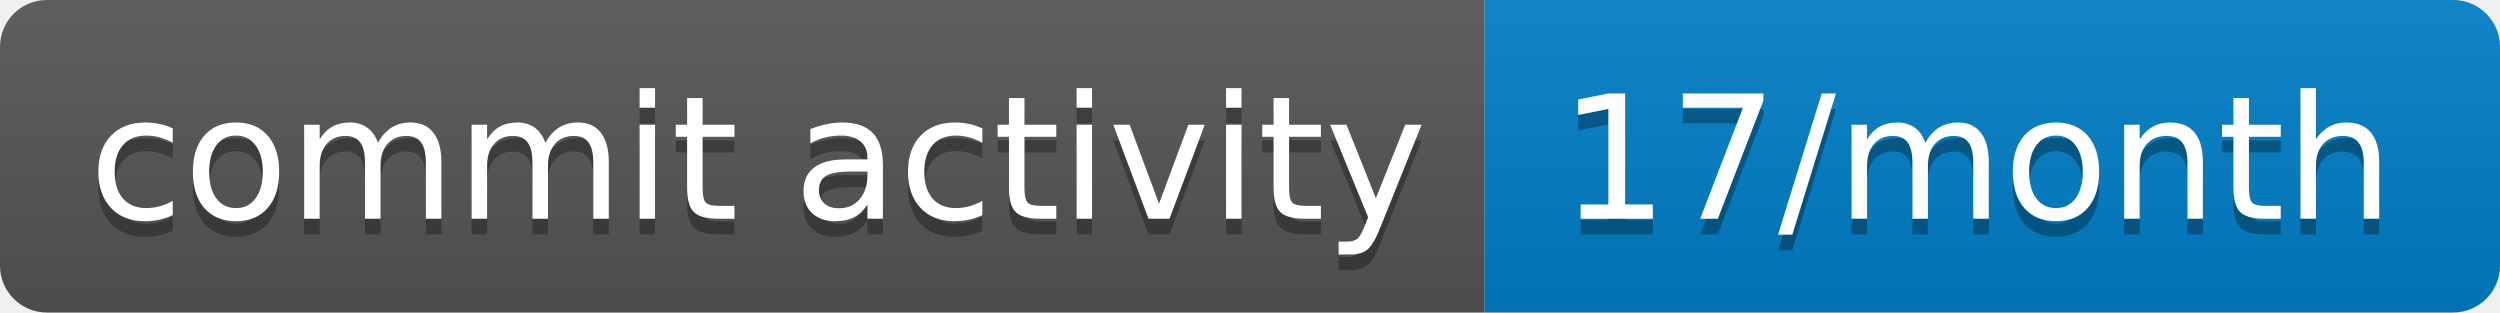
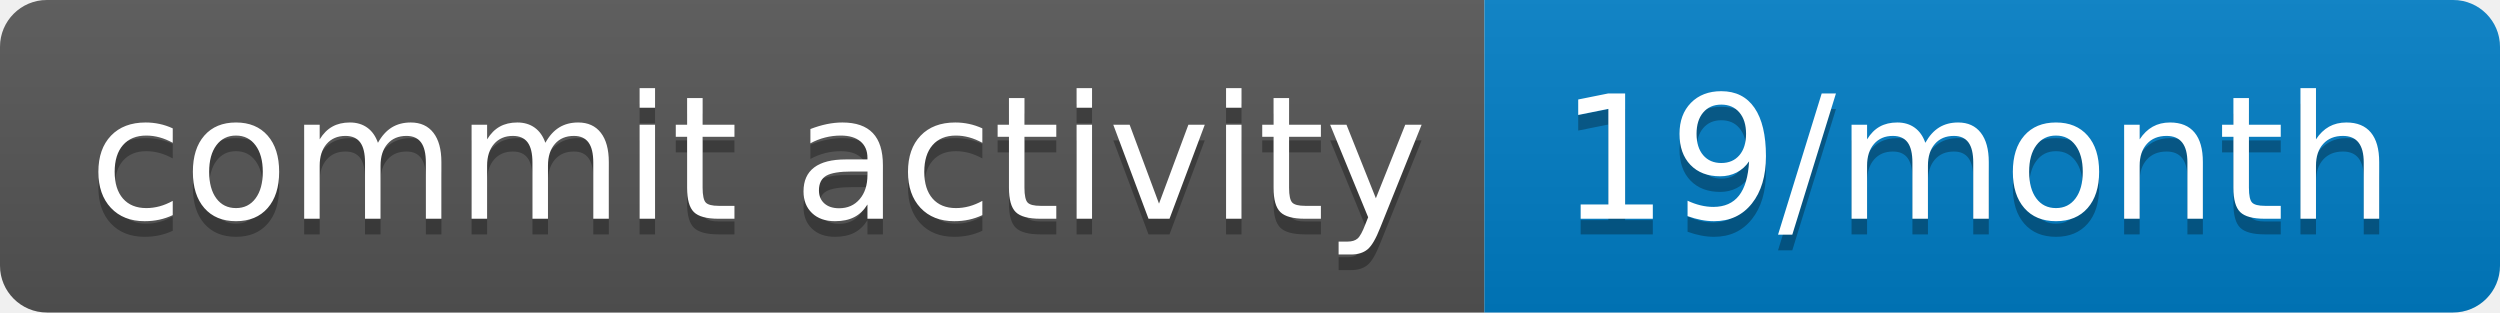
- <svg xmlns="http://www.w3.org/2000/svg" width="160" height="20" role="img" aria-label="commit activity: 17/month">
+ <svg xmlns="http://www.w3.org/2000/svg" width="160" height="20" role="img" aria-label="commit activity: 19/month">
  <linearGradient id="s" x2="0" y2="100%">
    <stop offset="0" stop-color="#bbb" stop-opacity=".1" />
    <stop offset="1" stop-opacity=".1" />
  </linearGradient>
  <clipPath id="r">
    <rect width="160" height="20" rx="3" fill="#fff" />
  </clipPath>
  <g clip-path="url(#r)">
    <rect width="95" height="20" fill="#555" />
    <rect x="95" width="65" height="20" fill="#007ec6" />
    <rect width="160" height="20" fill="url(#s)" />
  </g>
  <g fill="#fff" text-anchor="middle" font-family="Verdana,Geneva,DejaVu Sans,sans-serif" text-rendering="geometricPrecision" font-size="110">
    <text aria-hidden="true" x="485" y="150" fill="#010101" fill-opacity=".3" transform="scale(.1)" textLength="850">commit activity</text>
    <text x="485" y="140" transform="scale(.1)" fill="#fff" textLength="850">commit activity</text>
-     <text aria-hidden="true" x="1265" y="150" fill="#010101" fill-opacity=".3" transform="scale(.1)" textLength="550">17/month</text>
-     <text x="1265" y="140" transform="scale(.1)" fill="#fff" textLength="550">17/month</text>
+     <text aria-hidden="true" x="1265" y="150" fill="#010101" fill-opacity=".3" transform="scale(.1)" textLength="550">19/month</text>
+     <text x="1265" y="140" transform="scale(.1)" fill="#fff" textLength="550">19/month</text>
  </g>
</svg>
